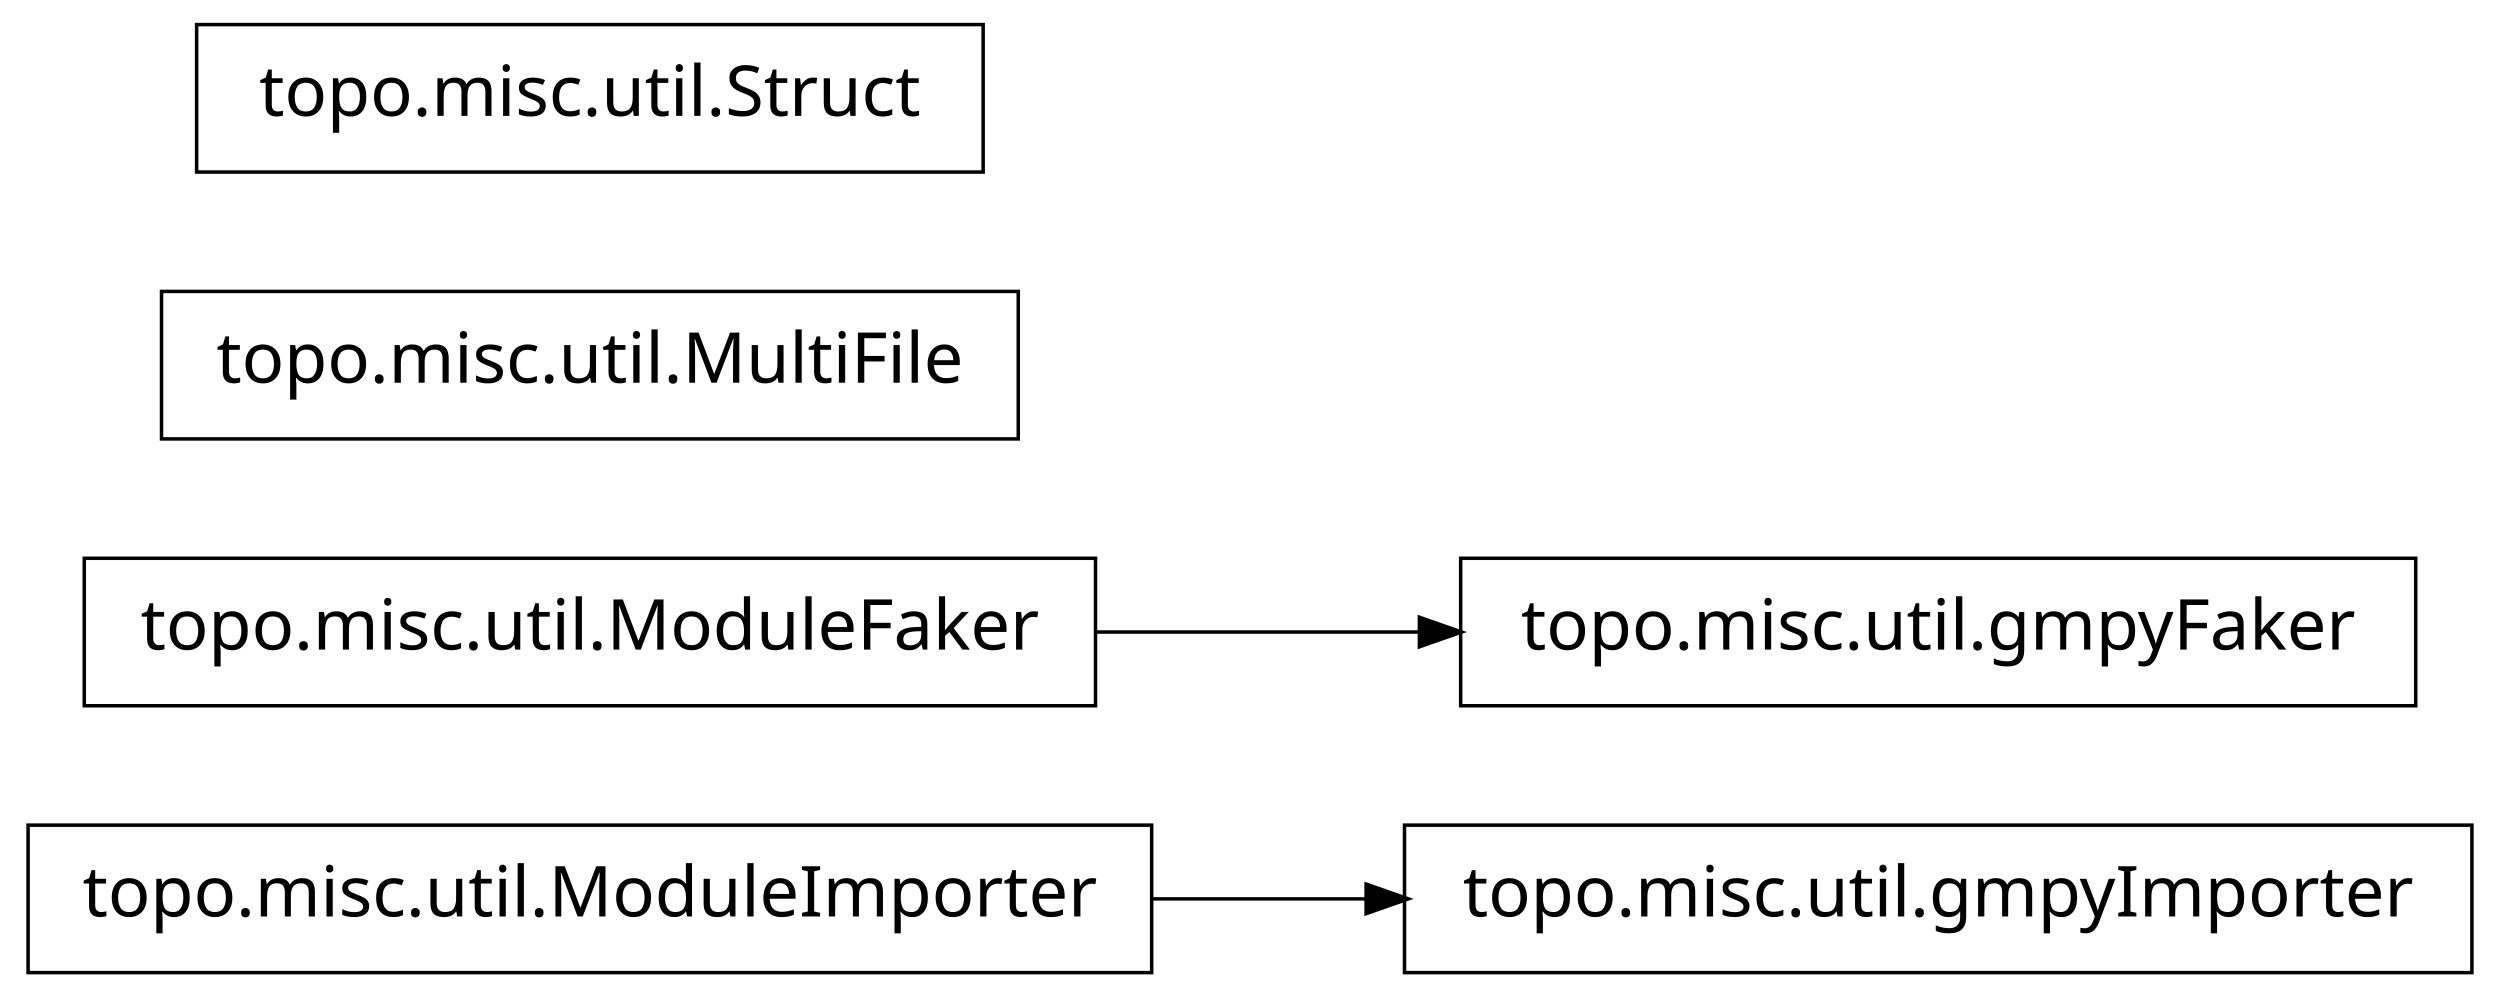
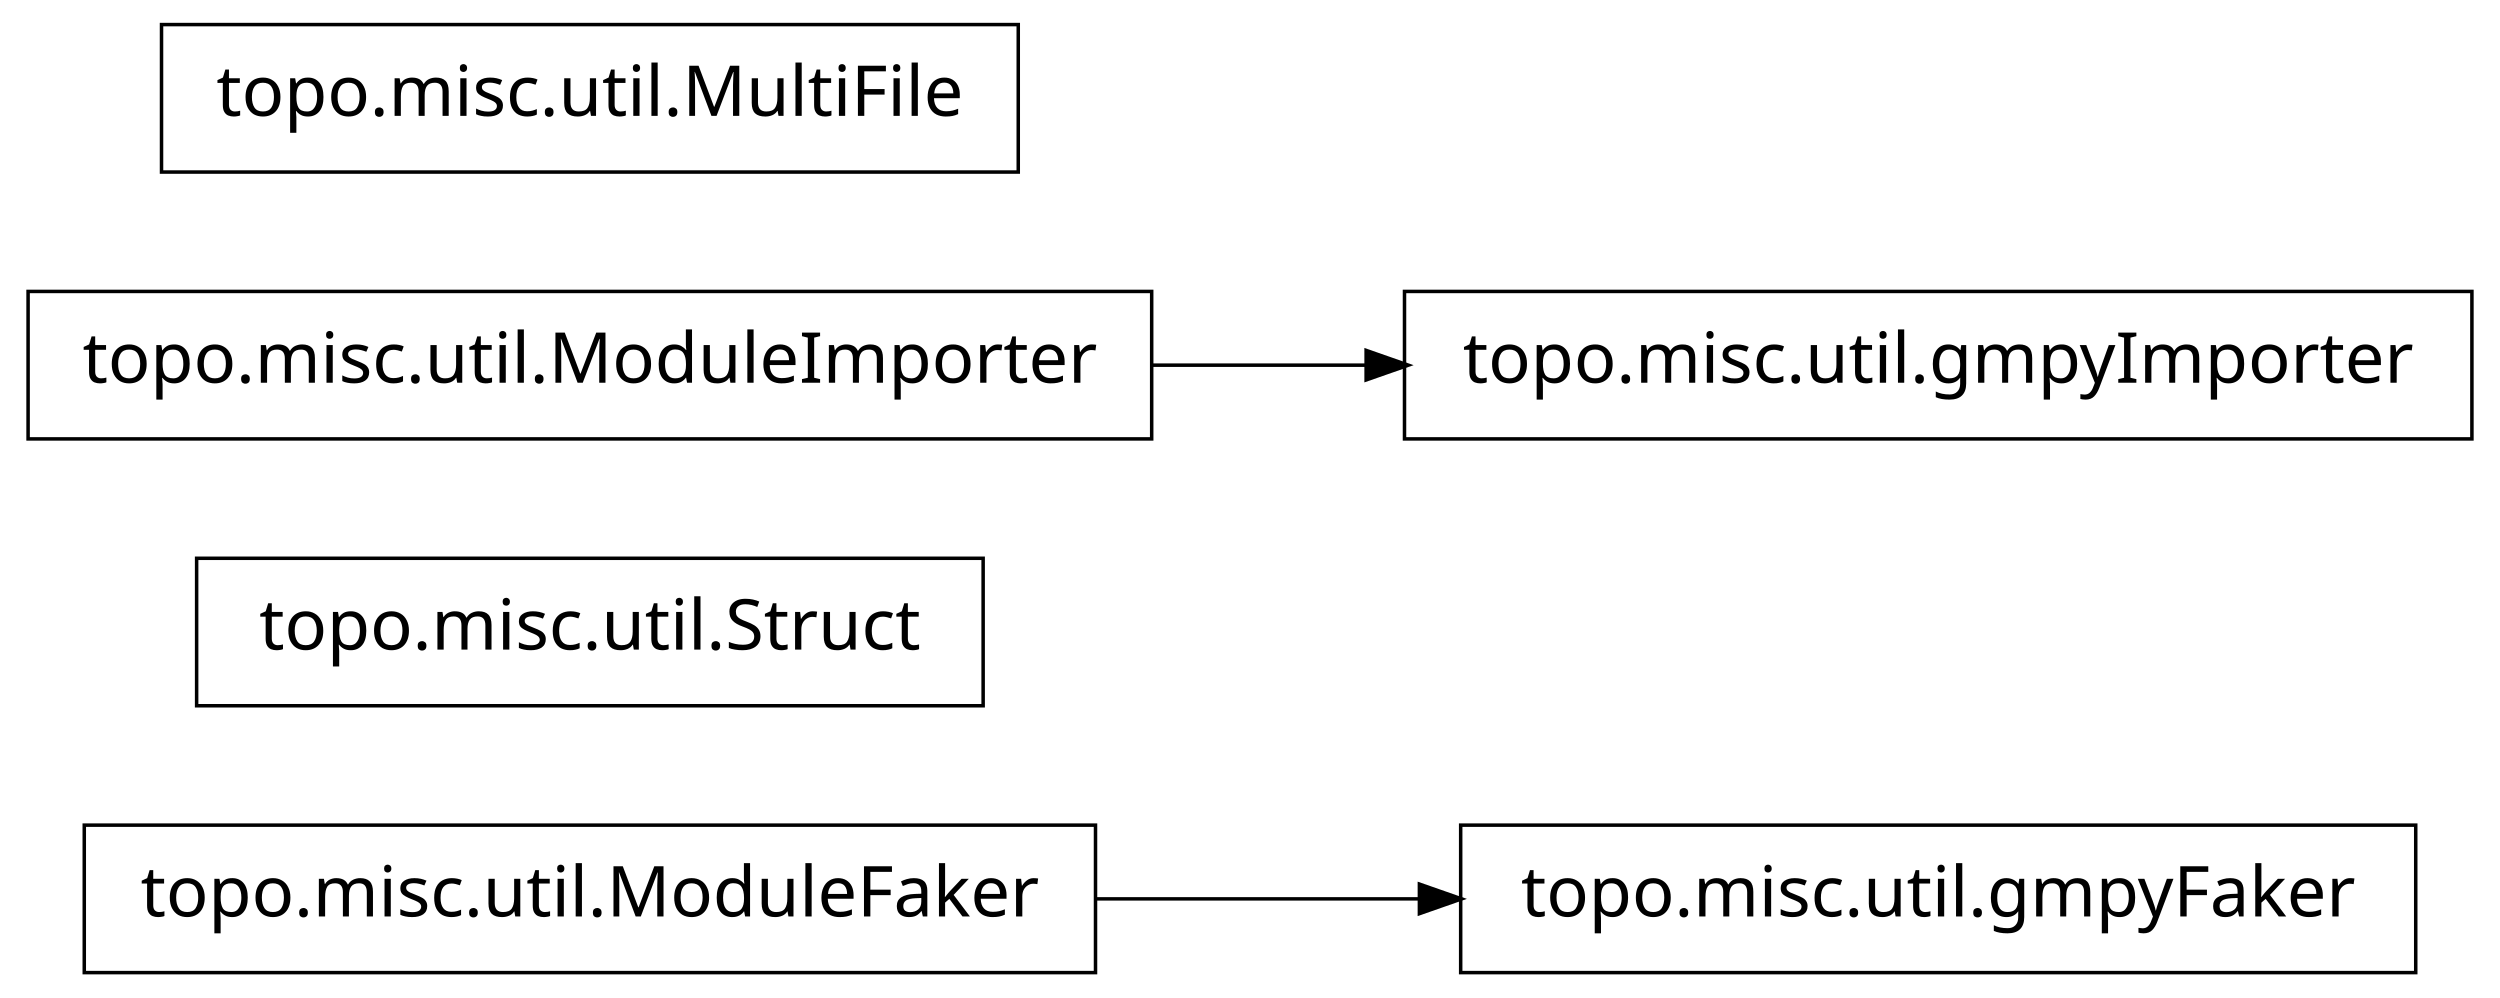
<svg xmlns="http://www.w3.org/2000/svg" width="356pt" height="142pt" viewBox="0.00 0.00 356.00 142.00">
  <g id="graph1" class="graph" transform="scale(1 1) rotate(0) translate(4 138)">
    <polygon fill="white" stroke="white" points="-4,5 -4,-138 353,-138 353,5 -4,5" />
    <g id="node1" class="node">
-       <polygon fill="none" stroke="black" stroke-width="0.5" points="348,-20.5 196,-20.5 196,0.5 348,0.5 348,-20.5" />
-       <text text-anchor="middle" x="272" y="-7.5" font-family="Vera" font-size="10.00">topo.misc.util.gmpyImporter</text>
+       <polygon fill="none" stroke="black" stroke-width="0.5" points="340,-20.5 204,-20.5 204,0.5 340,0.5 340,-20.5" />
+       <text text-anchor="middle" x="272" y="-7.5" font-family="Vera" font-size="10.00">topo.misc.util.gmpyFaker</text>
    </g>
    <g id="node2" class="node">
-       <polygon fill="none" stroke="black" stroke-width="0.5" points="160,-20.5 7.10543e-14,-20.5 0,0.5 160,0.5 160,-20.5" />
-       <text text-anchor="middle" x="80" y="-7.5" font-family="Vera" font-size="10.00">topo.misc.util.ModuleImporter</text>
+       <polygon fill="none" stroke="black" stroke-width="0.5" points="152,-20.5 8,-20.5 8,0.5 152,0.5 152,-20.5" />
+       <text text-anchor="middle" x="80" y="-7.5" font-family="Vera" font-size="10.00">topo.misc.util.ModuleFaker</text>
    </g>
    <g id="edge2" class="edge">
-       <path fill="none" stroke="black" stroke-width="0.5" d="M160.035,-10C170.112,-10 180.43,-10 190.528,-10" />
-       <polygon fill="black" stroke="black" points="190.786,-11.75 195.786,-10 190.786,-8.25 190.786,-11.75" />
+       <path fill="none" stroke="black" stroke-width="0.5" d="M152.04,-10C167.145,-10 183.095,-10 198.261,-10" />
+       <polygon fill="black" stroke="black" points="198.372,-11.75 203.372,-10 198.372,-8.25 198.372,-11.75" />
    </g>
    <g id="node4" class="node">
-       <polygon fill="none" stroke="black" stroke-width="0.5" points="152,-58.5 8,-58.5 8,-37.5 152,-37.5 152,-58.5" />
-       <text text-anchor="middle" x="80" y="-45.5" font-family="Vera" font-size="10.00">topo.misc.util.ModuleFaker</text>
+       <polygon fill="none" stroke="black" stroke-width="0.5" points="136,-58.5 24,-58.5 24,-37.5 136,-37.5 136,-58.5" />
+       <text text-anchor="middle" x="80" y="-45.5" font-family="Vera" font-size="10.00">topo.misc.util.Struct</text>
    </g>
    <g id="node5" class="node">
-       <polygon fill="none" stroke="black" stroke-width="0.5" points="340,-58.5 204,-58.5 204,-37.5 340,-37.5 340,-58.5" />
-       <text text-anchor="middle" x="272" y="-45.5" font-family="Vera" font-size="10.00">topo.misc.util.gmpyFaker</text>
+       <polygon fill="none" stroke="black" stroke-width="0.5" points="160,-96.5 7.10543e-14,-96.5 0,-75.5 160,-75.5 160,-96.5" />
+       <text text-anchor="middle" x="80" y="-83.5" font-family="Vera" font-size="10.00">topo.misc.util.ModuleImporter</text>
+     </g>
+     <g id="node7" class="node">
+       <polygon fill="none" stroke="black" stroke-width="0.5" points="348,-96.5 196,-96.5 196,-75.5 348,-75.5 348,-96.5" />
+       <text text-anchor="middle" x="272" y="-83.5" font-family="Vera" font-size="10.00">topo.misc.util.gmpyImporter</text>
    </g>
    <g id="edge4" class="edge">
-       <path fill="none" stroke="black" stroke-width="0.5" d="M152.04,-48C167.145,-48 183.095,-48 198.261,-48" />
-       <polygon fill="black" stroke="black" points="198.372,-49.75 203.372,-48 198.372,-46.25 198.372,-49.75" />
+       <path fill="none" stroke="black" stroke-width="0.5" d="M160.035,-86C170.112,-86 180.43,-86 190.528,-86" />
+       <polygon fill="black" stroke="black" points="190.786,-87.75 195.786,-86 190.786,-84.25 190.786,-87.75" />
    </g>
-     <g id="node7" class="node">
-       <polygon fill="none" stroke="black" stroke-width="0.5" points="141,-96.5 19,-96.5 19,-75.5 141,-75.5 141,-96.5" />
-       <text text-anchor="middle" x="80" y="-83.5" font-family="Vera" font-size="10.00">topo.misc.util.MultiFile</text>
-     </g>
-     <g id="node8" class="node">
-       <polygon fill="none" stroke="black" stroke-width="0.5" points="136,-134.5 24,-134.5 24,-113.5 136,-113.5 136,-134.5" />
-       <text text-anchor="middle" x="80" y="-121.5" font-family="Vera" font-size="10.00">topo.misc.util.Struct</text>
+     <g id="node6" class="node">
+       <polygon fill="none" stroke="black" stroke-width="0.5" points="141,-134.5 19,-134.5 19,-113.5 141,-113.5 141,-134.5" />
+       <text text-anchor="middle" x="80" y="-121.5" font-family="Vera" font-size="10.00">topo.misc.util.MultiFile</text>
    </g>
  </g>
</svg>
